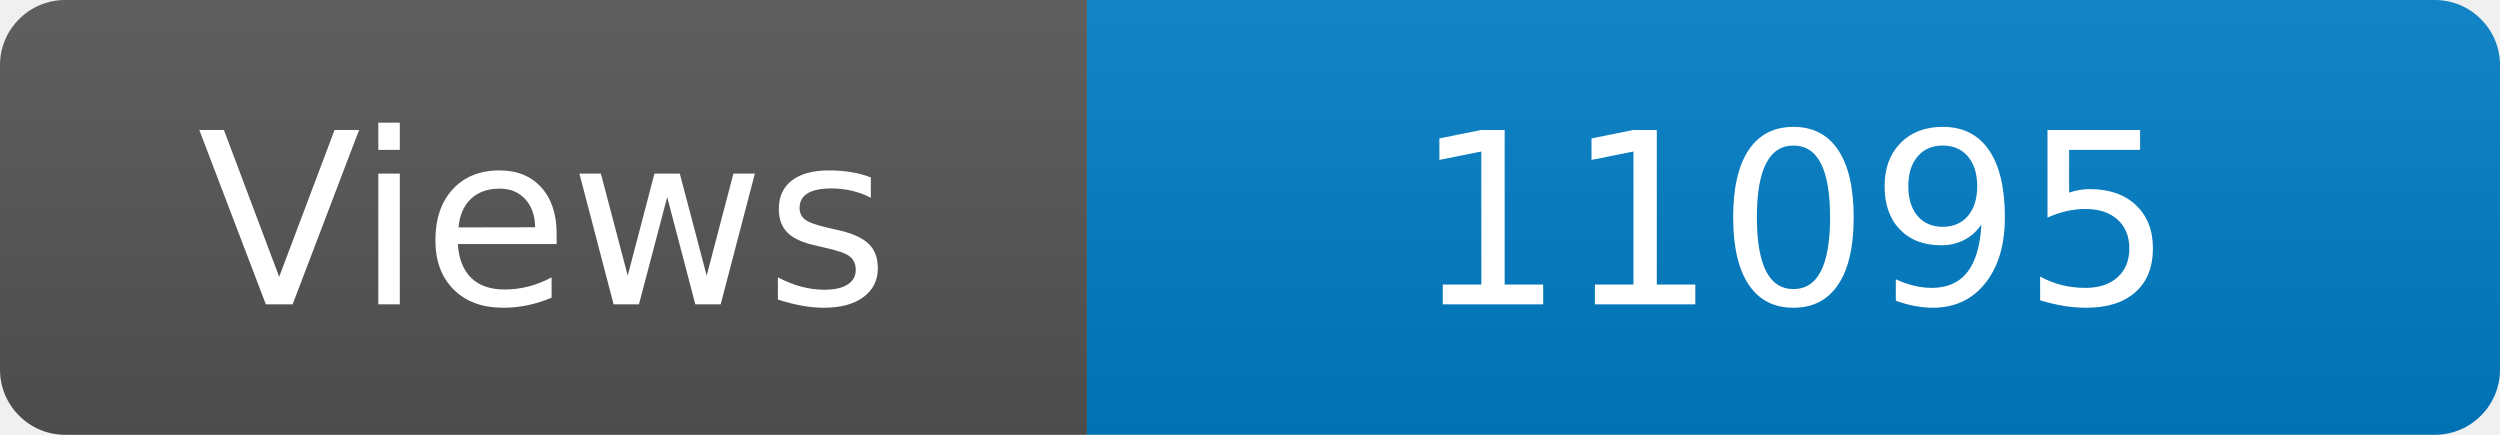
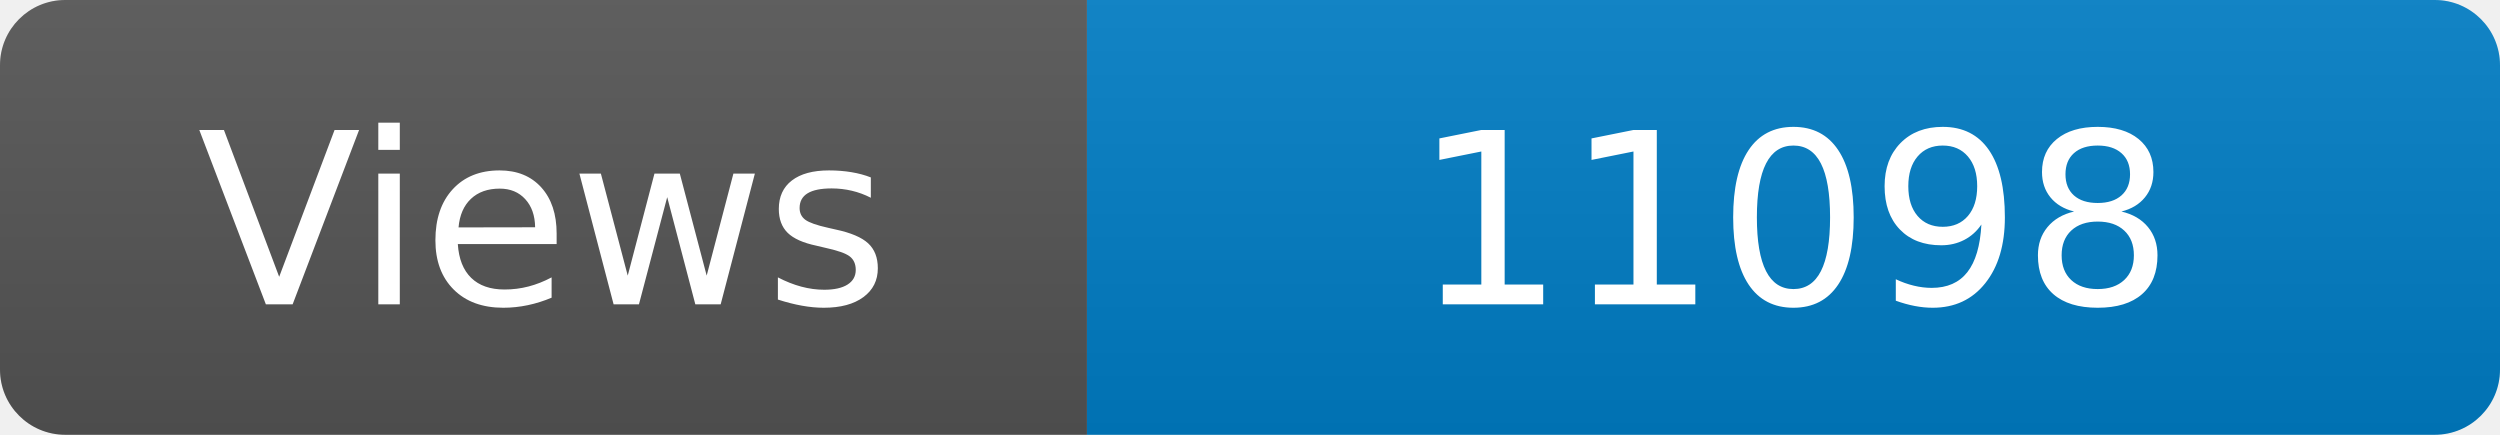
<svg xmlns="http://www.w3.org/2000/svg" width="115" height="20" role="img" aria-label="Maintained?: yes">
  <linearGradient id="s" x2="0" y2="100%">
    <stop offset="0" stop-color="#bbb" stop-opacity=".1" />
    <stop offset="1" stop-opacity=".1" />
  </linearGradient>
  <clipPath id="r">
    <rect width="115" height="20" rx="3" fill="#fff" />
  </clipPath>
  <g clip-path="url(#r)">
    <rect width="50" height="20" fill="#555" />
    <rect x="50" width="160" height="20" fill="#007ec6" />
    <rect width="115" height="20" fill="url(#s)" />
  </g>
  <g fill="#fff" text-anchor="middle" font-family="Verdana,Geneva,DejaVu Sans,sans-serif" font-size="110">
    <text x="250" y="140" transform="scale(.1)" fill="#fff">Views</text>
-     <text x="825" y="140" transform="scale(.1)" fill="#fff">11095</text>
+     <text x="825" y="140" transform="scale(.1)" fill="#fff">11098</text>
  </g>
</svg>
